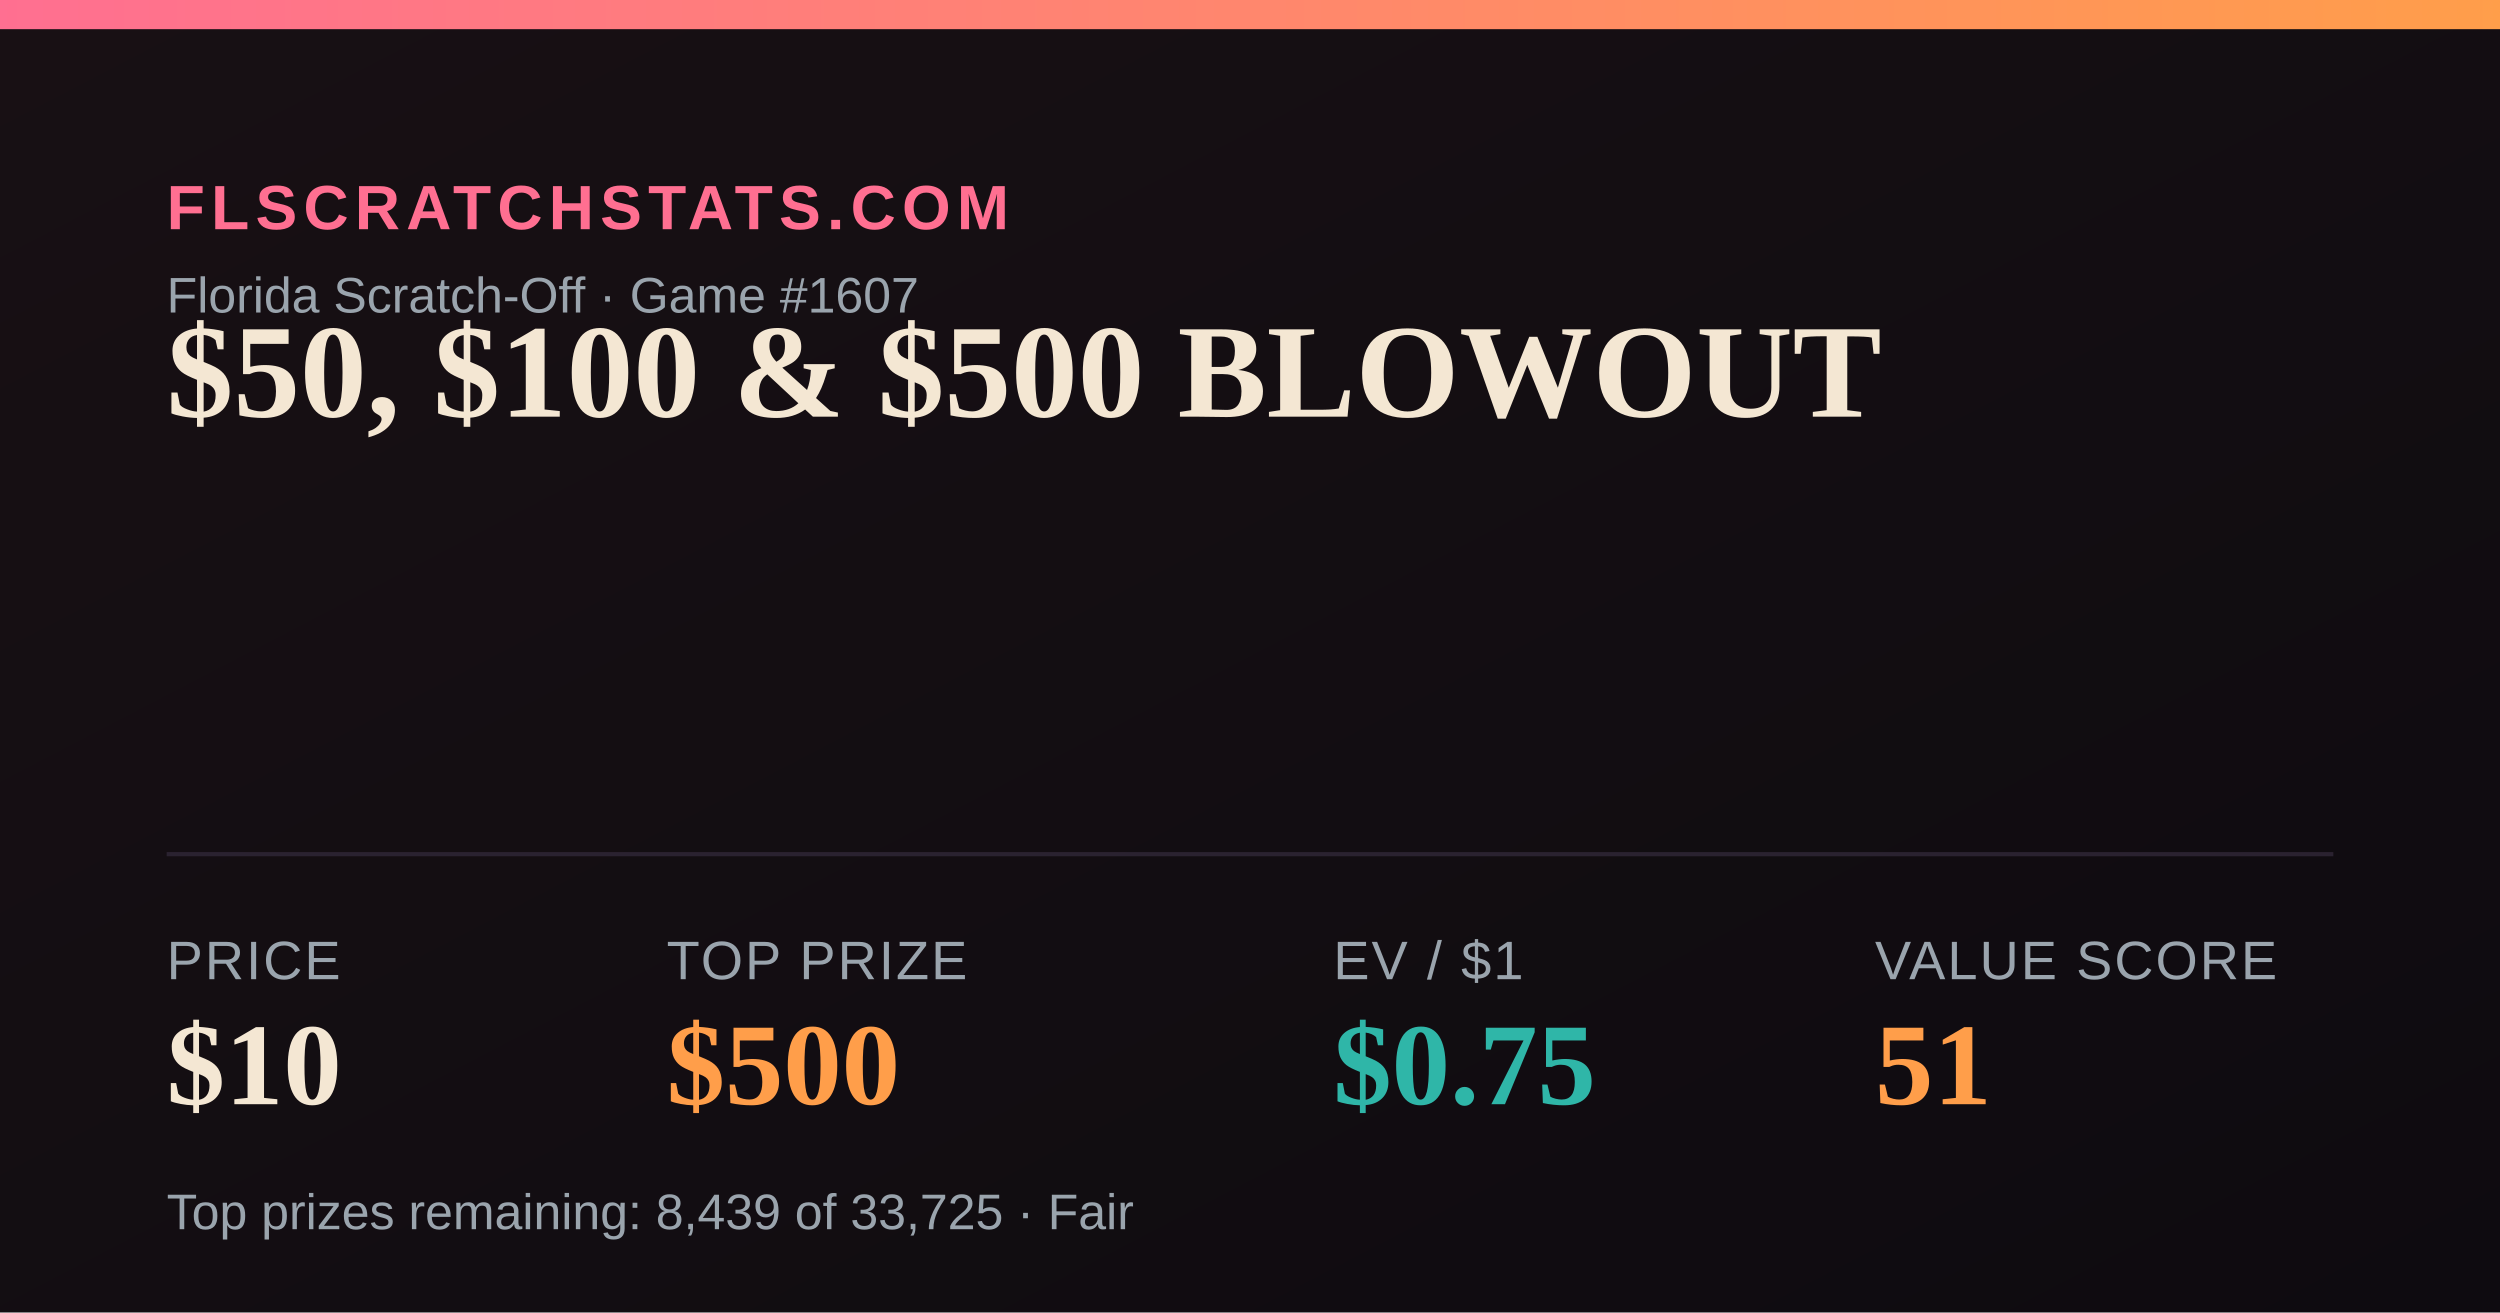
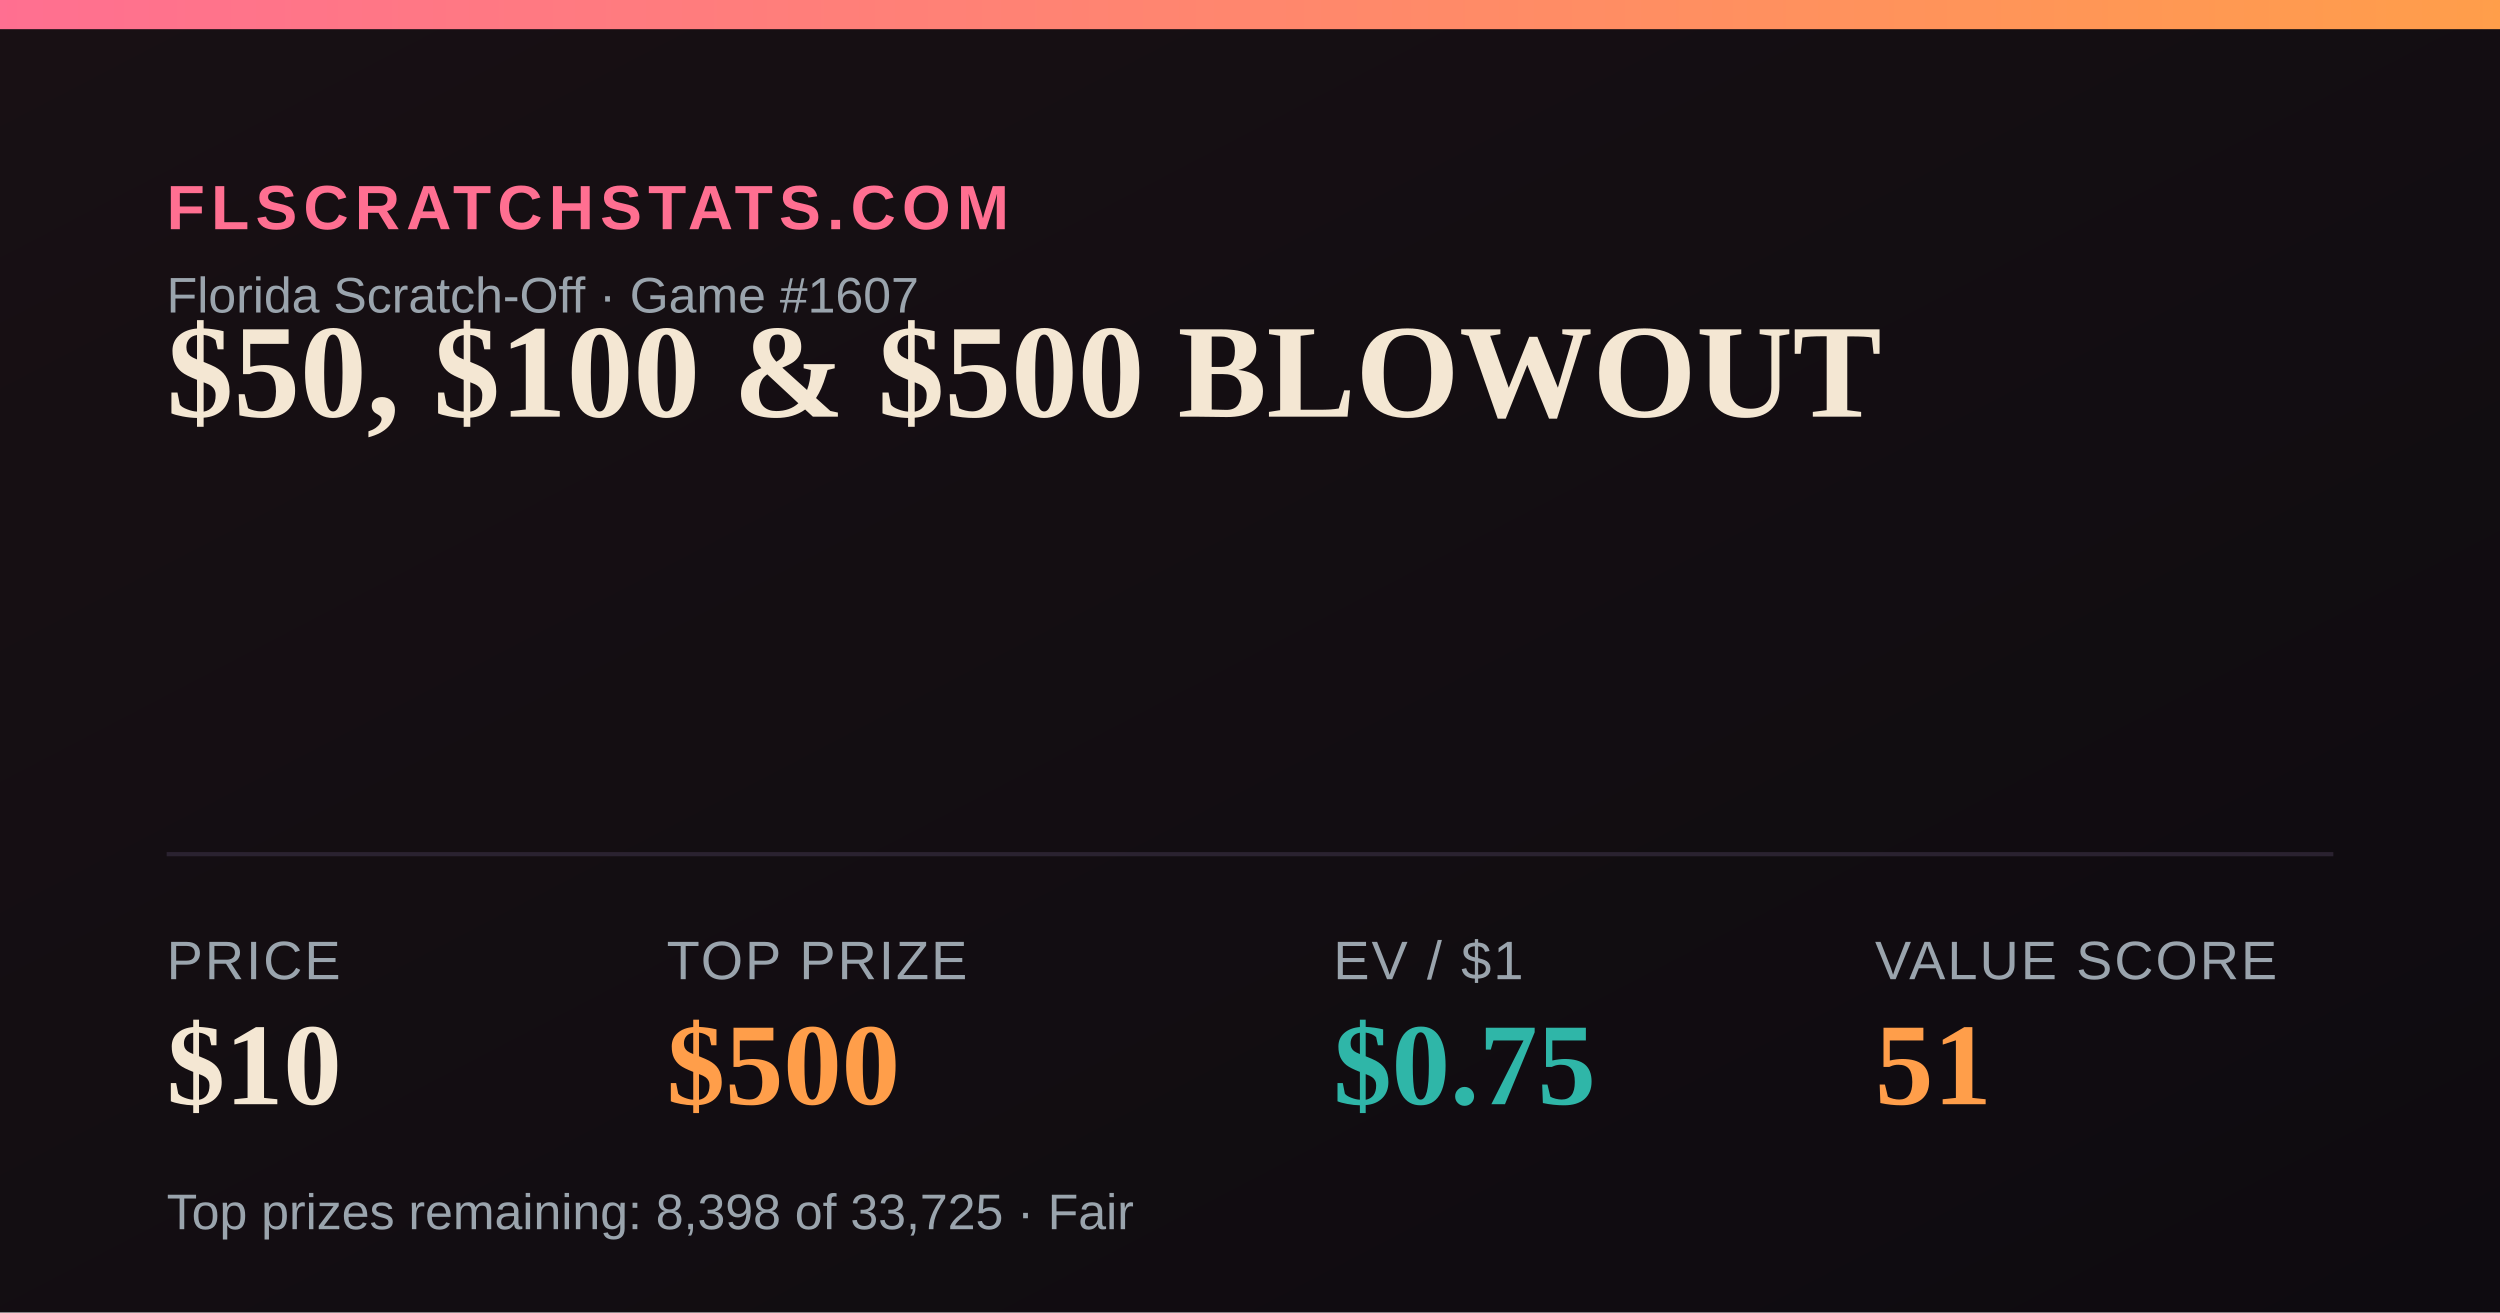
<svg xmlns="http://www.w3.org/2000/svg" width="1200" height="630" viewBox="0 0 1200 630">
  <defs>
    <linearGradient id="bg" x1="0" y1="0" x2="1" y2="1">
      <stop offset="0" stop-color="#181014" />
      <stop offset="1" stop-color="#0e0b10" />
    </linearGradient>
    <linearGradient id="accent" x1="0" y1="0" x2="1" y2="0">
      <stop offset="0" stop-color="#FF6F91" />
      <stop offset="1" stop-color="#FF9E4A" />
    </linearGradient>
  </defs>
  <rect width="1200" height="630" fill="url(#bg)" />
  <rect x="0" y="0" width="1200" height="14" fill="url(#accent)" />
  <text x="80" y="110" font-family="Arial,Helvetica,sans-serif" font-size="30" fill="#FF6F91" letter-spacing="3" font-weight="700">FLSCRATCHSTATS.COM</text>
  <text x="80" y="150" font-family="Arial,Helvetica,sans-serif" font-size="24" fill="#9aa4ad">Florida Scratch-Off · Game #1607</text>
  <text x="80" y="200" font-family="Georgia,'Times New Roman',serif" font-size="64" font-weight="700" fill="#F4E7D3">$50, $100 &amp; $500 BLOWOUT</text>
  <line x1="80" y1="410" x2="1120" y2="410" stroke="#2a2230" stroke-width="2" />
  <text x="80" y="470" font-family="Arial,Helvetica,sans-serif" font-size="26" fill="#9aa4ad" letter-spacing="1">PRICE</text>
  <text x="80" y="530" font-family="Georgia,'Times New Roman',serif" font-size="56" font-weight="700" fill="#F4E7D3">$10</text>
  <text x="320" y="470" font-family="Arial,Helvetica,sans-serif" font-size="26" fill="#9aa4ad" letter-spacing="1">TOP PRIZE</text>
  <text x="320" y="530" font-family="Georgia,'Times New Roman',serif" font-size="56" font-weight="700" fill="#FF9E4A">$500</text>
  <text x="640" y="470" font-family="Arial,Helvetica,sans-serif" font-size="26" fill="#9aa4ad" letter-spacing="1">EV / $1</text>
  <text x="640" y="530" font-family="Georgia,'Times New Roman',serif" font-size="56" font-weight="700" fill="#2FB6A8">$0.75</text>
  <text x="900" y="470" font-family="Arial,Helvetica,sans-serif" font-size="26" fill="#9aa4ad" letter-spacing="1">VALUE SCORE</text>
  <text x="900" y="530" font-family="Georgia,'Times New Roman',serif" font-size="56" font-weight="700" fill="#FF9E4A">51</text>
-   <text x="80" y="590" font-family="Arial,Helvetica,sans-serif" font-size="24" fill="#9aa4ad">Top prizes remaining: 8,439 of 33,725 · Fair</text>
+   <text x="80" y="590" font-family="Arial,Helvetica,sans-serif" font-size="24" fill="#9aa4ad">Top prizes remaining: 8,398 of 33,725 · Fair</text>
</svg>
